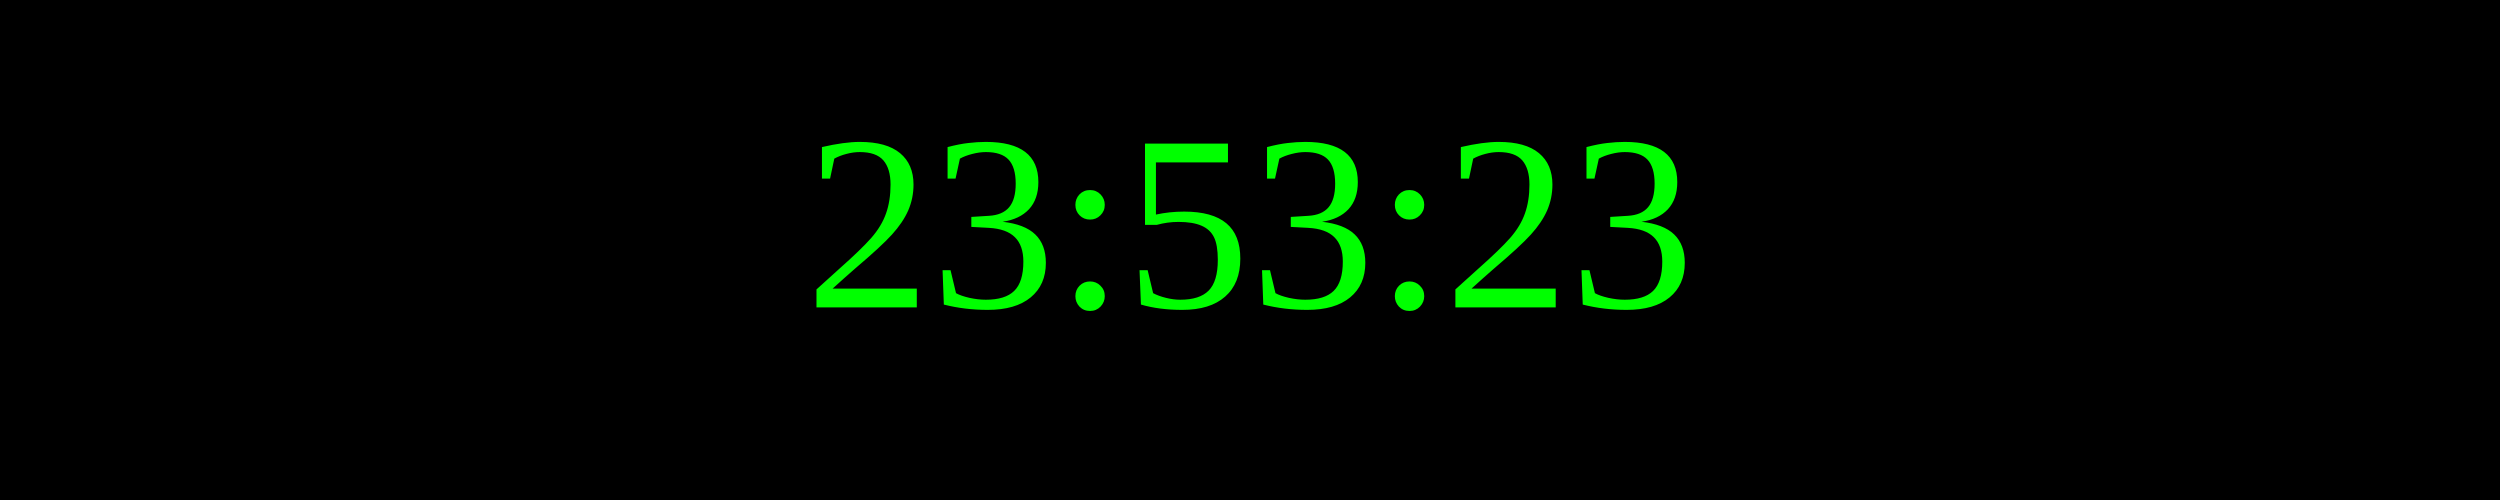
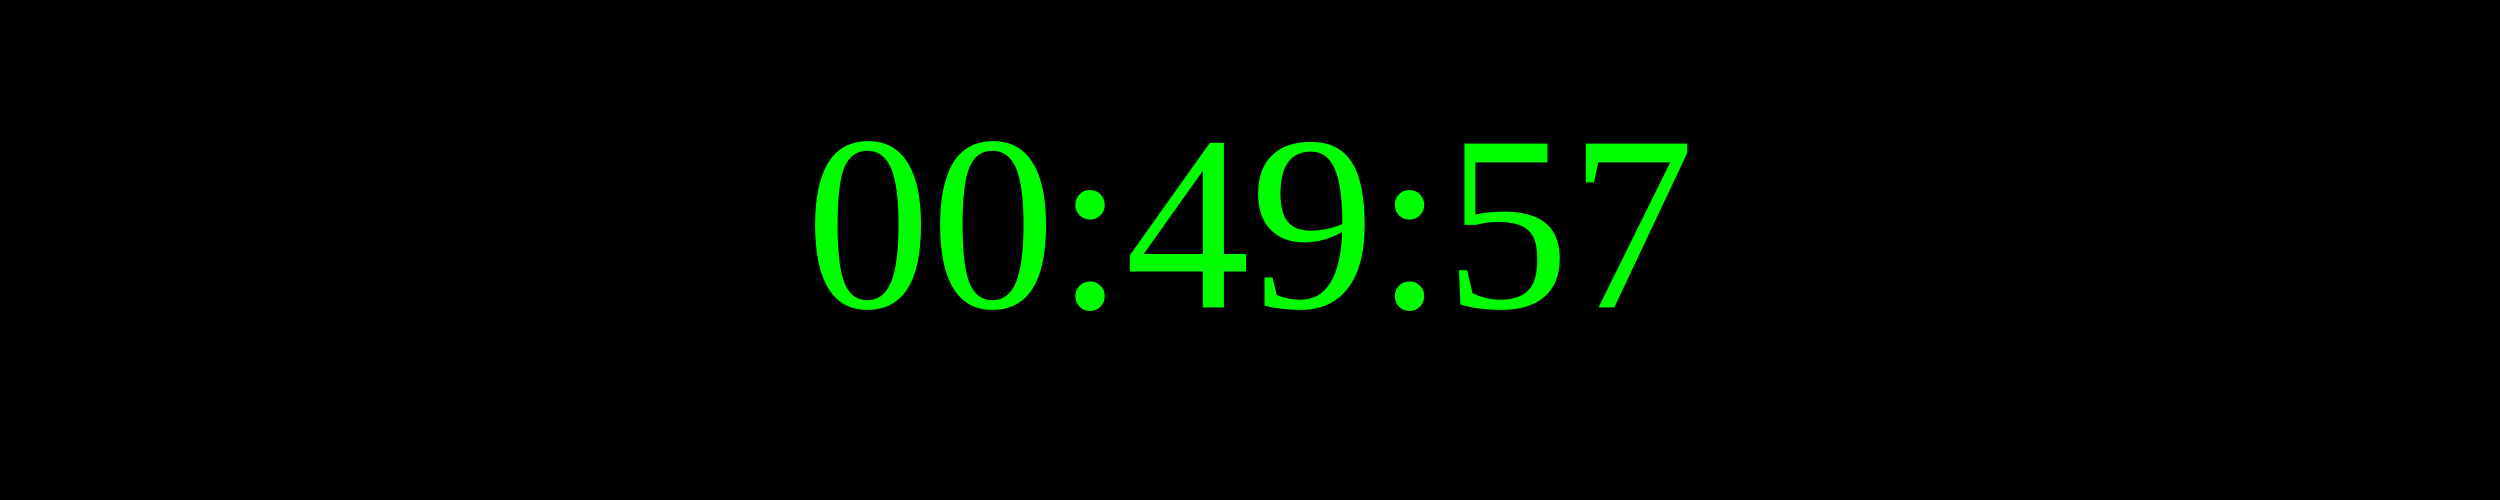
<svg xmlns="http://www.w3.org/2000/svg" width="250" height="50">
  <rect width="100%" height="100%" fill="black" />
  <text x="50%" y="50%" font-size="25" fill="lime" text-anchor="middle" dominant-baseline="middle">
- 23:53:23
+ 00:49:57
</text>
</svg>
